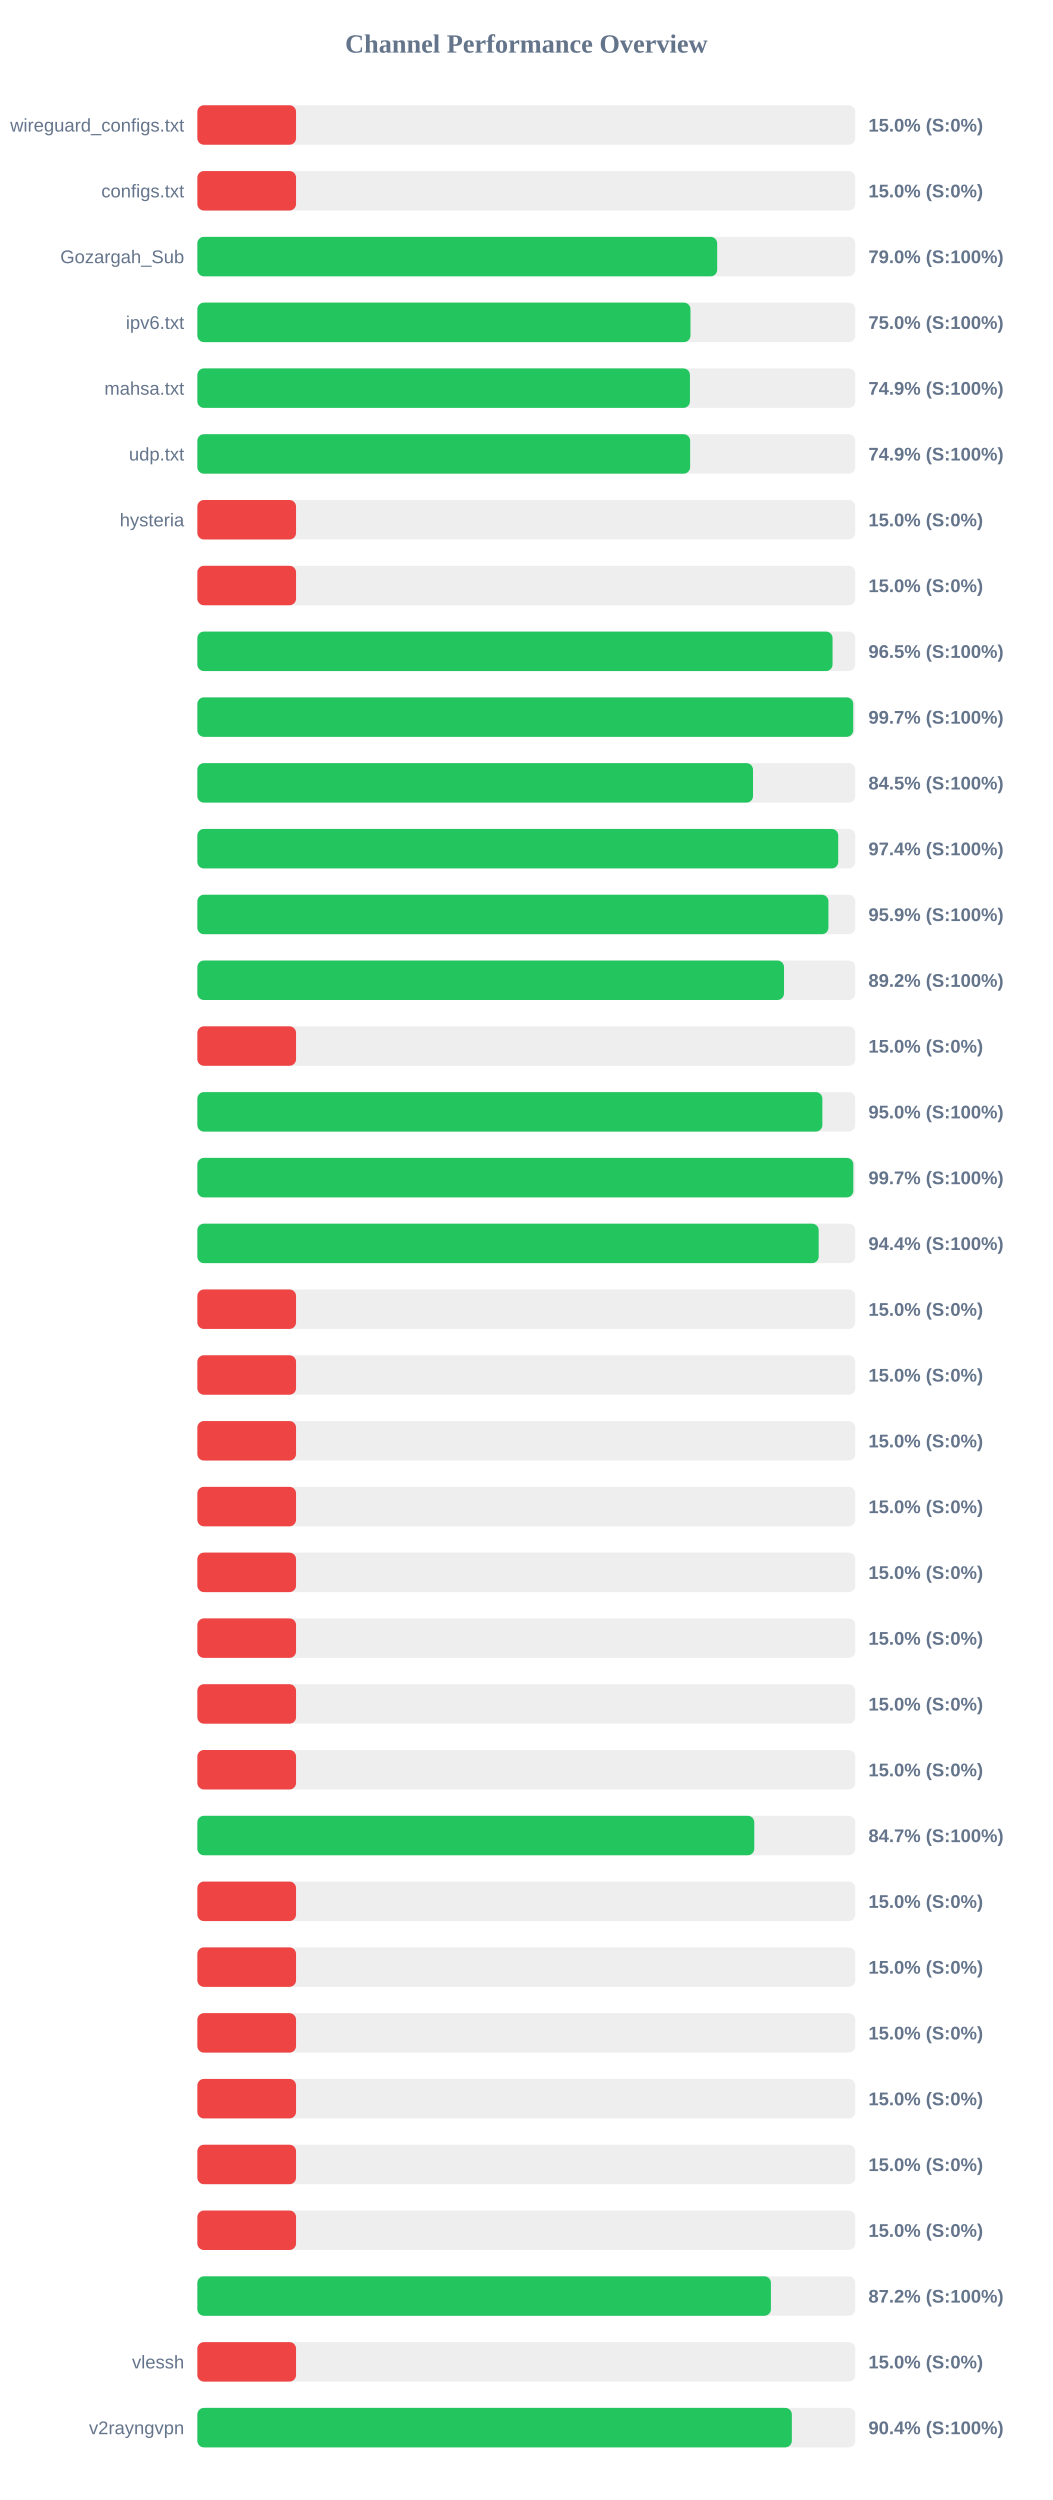
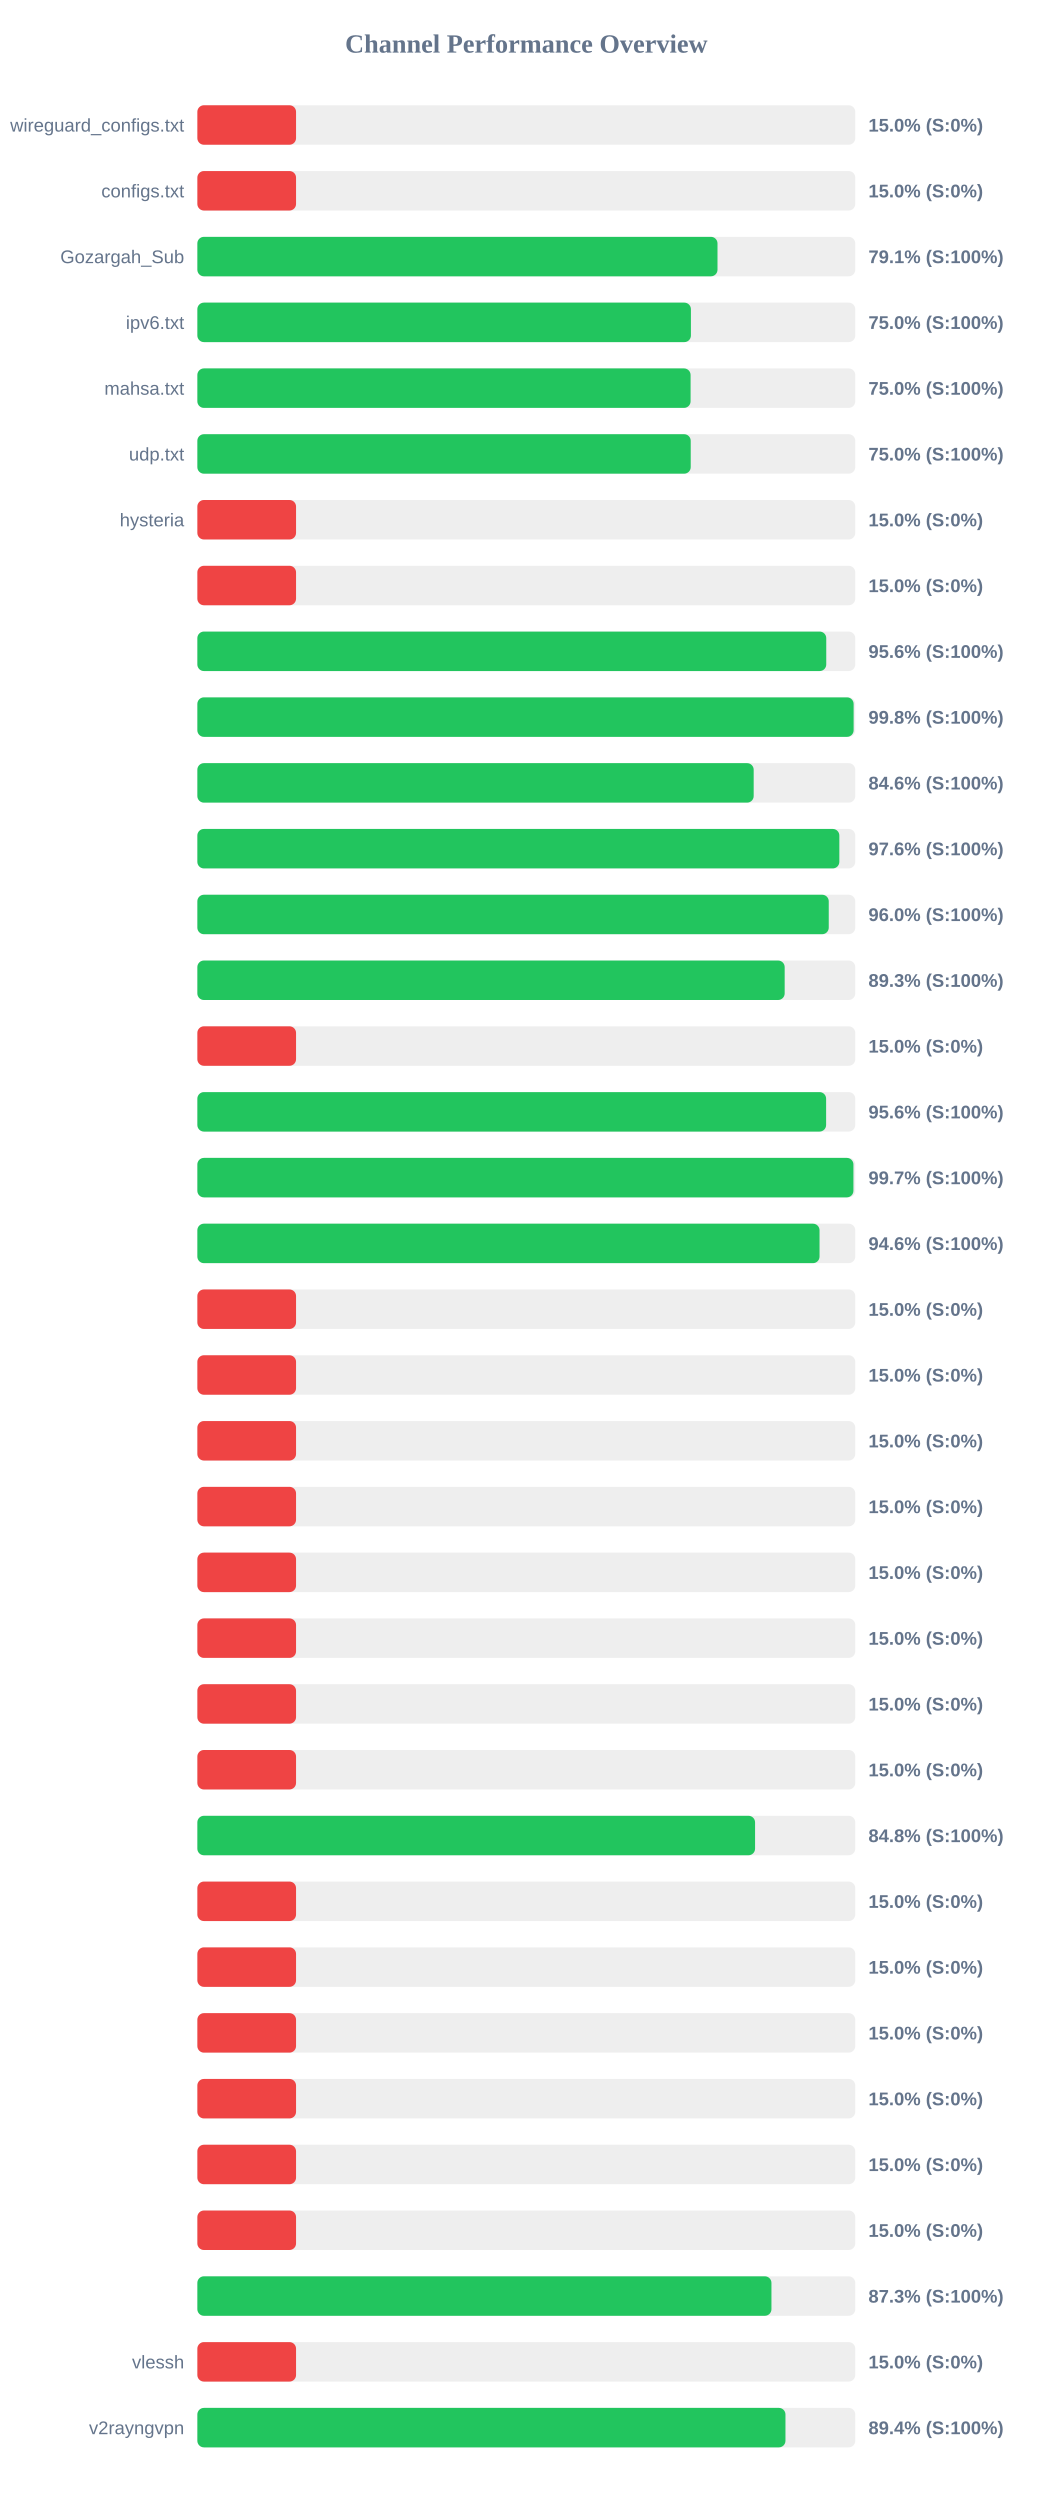
<svg xmlns="http://www.w3.org/2000/svg" width="800" height="1900" version="1.1">
  <style>
        .row { font: 14px Arial; fill: #64748b; }
        .score { font: bold 14px Arial; fill: #64748b; }
    </style>
  <text x="400" y="40" text-anchor="middle" font-size="20px" font-weight="bold" fill="#64748b">Channel Performance Overview</text>
  <rect x="150" y="80" width="500" height="30" fill="#eee" rx="5" />
  <rect x="150" y="80" width="75.0" height="30" fill="#ef4444" rx="5" />
  <text x="140" y="100" text-anchor="end" class="row">wireguard_configs.txt</text>
  <text x="660" y="100" text-anchor="start" class="score">15.0% (S:0%)</text>
  <rect x="150" y="130" width="500" height="30" fill="#eee" rx="5" />
  <rect x="150" y="130" width="75.0" height="30" fill="#ef4444" rx="5" />
  <text x="140" y="150" text-anchor="end" class="row">configs.txt</text>
  <text x="660" y="150" text-anchor="start" class="score">15.0% (S:0%)</text>
  <rect x="150" y="180" width="500" height="30" fill="#eee" rx="5" />
-   <rect x="150" y="180" width="395.05" height="30" fill="#22c55e" rx="5" />
+   <rect x="150" y="180" width="395.3" height="30" fill="#22c55e" rx="5" />
  <text x="140" y="200" text-anchor="end" class="row">Gozargah_Sub</text>
-   <text x="660" y="200" text-anchor="start" class="score">79.0% (S:100%)</text>
+   <text x="660" y="200" text-anchor="start" class="score">79.1% (S:100%)</text>
  <rect x="150" y="230" width="500" height="30" fill="#eee" rx="5" />
-   <rect x="150" y="230" width="374.75" height="30" fill="#22c55e" rx="5" />
+   <rect x="150" y="230" width="375.1" height="30" fill="#22c55e" rx="5" />
  <text x="140" y="250" text-anchor="end" class="row">ipv6.txt</text>
  <text x="660" y="250" text-anchor="start" class="score">75.0% (S:100%)</text>
  <rect x="150" y="280" width="500" height="30" fill="#eee" rx="5" />
-   <rect x="150" y="280" width="374.35" height="30" fill="#22c55e" rx="5" />
+   <rect x="150" y="280" width="374.85" height="30" fill="#22c55e" rx="5" />
  <text x="140" y="300" text-anchor="end" class="row">mahsa.txt</text>
-   <text x="660" y="300" text-anchor="start" class="score">74.9% (S:100%)</text>
+   <text x="660" y="300" text-anchor="start" class="score">75.0% (S:100%)</text>
  <rect x="150" y="330" width="500" height="30" fill="#eee" rx="5" />
-   <rect x="150" y="330" width="374.5" height="30" fill="#22c55e" rx="5" />
+   <rect x="150" y="330" width="374.95" height="30" fill="#22c55e" rx="5" />
  <text x="140" y="350" text-anchor="end" class="row">udp.txt</text>
-   <text x="660" y="350" text-anchor="start" class="score">74.9% (S:100%)</text>
+   <text x="660" y="350" text-anchor="start" class="score">75.0% (S:100%)</text>
  <rect x="150" y="380" width="500" height="30" fill="#eee" rx="5" />
  <rect x="150" y="380" width="75.0" height="30" fill="#ef4444" rx="5" />
  <text x="140" y="400" text-anchor="end" class="row">hysteria</text>
  <text x="660" y="400" text-anchor="start" class="score">15.0% (S:0%)</text>
  <rect x="150" y="430" width="500" height="30" fill="#eee" rx="5" />
  <rect x="150" y="430" width="75.0" height="30" fill="#ef4444" rx="5" />
  <text x="140" y="450" text-anchor="end" class="row" />
  <text x="660" y="450" text-anchor="start" class="score">15.0% (S:0%)</text>
  <rect x="150" y="480" width="500" height="30" fill="#eee" rx="5" />
-   <rect x="150" y="480" width="482.75" height="30" fill="#22c55e" rx="5" />
+   <rect x="150" y="480" width="477.95" height="30" fill="#22c55e" rx="5" />
  <text x="140" y="500" text-anchor="end" class="row" />
-   <text x="660" y="500" text-anchor="start" class="score">96.5% (S:100%)</text>
+   <text x="660" y="500" text-anchor="start" class="score">95.6% (S:100%)</text>
  <rect x="150" y="530" width="500" height="30" fill="#eee" rx="5" />
-   <rect x="150" y="530" width="498.45" height="30" fill="#22c55e" rx="5" />
+   <rect x="150" y="530" width="498.75" height="30" fill="#22c55e" rx="5" />
  <text x="140" y="550" text-anchor="end" class="row" />
-   <text x="660" y="550" text-anchor="start" class="score">99.7% (S:100%)</text>
+   <text x="660" y="550" text-anchor="start" class="score">99.8% (S:100%)</text>
  <rect x="150" y="580" width="500" height="30" fill="#eee" rx="5" />
-   <rect x="150" y="580" width="422.3" height="30" fill="#22c55e" rx="5" />
+   <rect x="150" y="580" width="422.8" height="30" fill="#22c55e" rx="5" />
  <text x="140" y="600" text-anchor="end" class="row" />
-   <text x="660" y="600" text-anchor="start" class="score">84.5% (S:100%)</text>
+   <text x="660" y="600" text-anchor="start" class="score">84.6% (S:100%)</text>
  <rect x="150" y="630" width="500" height="30" fill="#eee" rx="5" />
-   <rect x="150" y="630" width="487.05" height="30" fill="#22c55e" rx="5" />
+   <rect x="150" y="630" width="487.9" height="30" fill="#22c55e" rx="5" />
  <text x="140" y="650" text-anchor="end" class="row" />
-   <text x="660" y="650" text-anchor="start" class="score">97.4% (S:100%)</text>
+   <text x="660" y="650" text-anchor="start" class="score">97.6% (S:100%)</text>
  <rect x="150" y="680" width="500" height="30" fill="#eee" rx="5" />
-   <rect x="150" y="680" width="479.6" height="30" fill="#22c55e" rx="5" />
+   <rect x="150" y="680" width="479.85" height="30" fill="#22c55e" rx="5" />
  <text x="140" y="700" text-anchor="end" class="row" />
-   <text x="660" y="700" text-anchor="start" class="score">95.9% (S:100%)</text>
+   <text x="660" y="700" text-anchor="start" class="score">96.0% (S:100%)</text>
  <rect x="150" y="730" width="500" height="30" fill="#eee" rx="5" />
-   <rect x="150" y="730" width="445.85" height="30" fill="#22c55e" rx="5" />
+   <rect x="150" y="730" width="446.35" height="30" fill="#22c55e" rx="5" />
  <text x="140" y="750" text-anchor="end" class="row" />
-   <text x="660" y="750" text-anchor="start" class="score">89.2% (S:100%)</text>
+   <text x="660" y="750" text-anchor="start" class="score">89.3% (S:100%)</text>
  <rect x="150" y="780" width="500" height="30" fill="#eee" rx="5" />
  <rect x="150" y="780" width="75.0" height="30" fill="#ef4444" rx="5" />
  <text x="140" y="800" text-anchor="end" class="row" />
  <text x="660" y="800" text-anchor="start" class="score">15.0% (S:0%)</text>
  <rect x="150" y="830" width="500" height="30" fill="#eee" rx="5" />
-   <rect x="150" y="830" width="475.0" height="30" fill="#22c55e" rx="5" />
+   <rect x="150" y="830" width="477.85" height="30" fill="#22c55e" rx="5" />
  <text x="140" y="850" text-anchor="end" class="row" />
-   <text x="660" y="850" text-anchor="start" class="score">95.0% (S:100%)</text>
+   <text x="660" y="850" text-anchor="start" class="score">95.6% (S:100%)</text>
  <rect x="150" y="880" width="500" height="30" fill="#eee" rx="5" />
-   <rect x="150" y="880" width="498.5" height="30" fill="#22c55e" rx="5" />
+   <rect x="150" y="880" width="498.6" height="30" fill="#22c55e" rx="5" />
  <text x="140" y="900" text-anchor="end" class="row" />
  <text x="660" y="900" text-anchor="start" class="score">99.7% (S:100%)</text>
  <rect x="150" y="930" width="500" height="30" fill="#eee" rx="5" />
-   <rect x="150" y="930" width="472.2" height="30" fill="#22c55e" rx="5" />
+   <rect x="150" y="930" width="472.85" height="30" fill="#22c55e" rx="5" />
  <text x="140" y="950" text-anchor="end" class="row" />
-   <text x="660" y="950" text-anchor="start" class="score">94.4% (S:100%)</text>
+   <text x="660" y="950" text-anchor="start" class="score">94.6% (S:100%)</text>
  <rect x="150" y="980" width="500" height="30" fill="#eee" rx="5" />
  <rect x="150" y="980" width="75.0" height="30" fill="#ef4444" rx="5" />
  <text x="140" y="1000" text-anchor="end" class="row" />
  <text x="660" y="1000" text-anchor="start" class="score">15.0% (S:0%)</text>
  <rect x="150" y="1030" width="500" height="30" fill="#eee" rx="5" />
  <rect x="150" y="1030" width="75.0" height="30" fill="#ef4444" rx="5" />
  <text x="140" y="1050" text-anchor="end" class="row" />
  <text x="660" y="1050" text-anchor="start" class="score">15.0% (S:0%)</text>
  <rect x="150" y="1080" width="500" height="30" fill="#eee" rx="5" />
  <rect x="150" y="1080" width="75.0" height="30" fill="#ef4444" rx="5" />
  <text x="140" y="1100" text-anchor="end" class="row" />
  <text x="660" y="1100" text-anchor="start" class="score">15.0% (S:0%)</text>
  <rect x="150" y="1130" width="500" height="30" fill="#eee" rx="5" />
  <rect x="150" y="1130" width="75.0" height="30" fill="#ef4444" rx="5" />
  <text x="140" y="1150" text-anchor="end" class="row" />
  <text x="660" y="1150" text-anchor="start" class="score">15.0% (S:0%)</text>
  <rect x="150" y="1180" width="500" height="30" fill="#eee" rx="5" />
  <rect x="150" y="1180" width="75.0" height="30" fill="#ef4444" rx="5" />
  <text x="140" y="1200" text-anchor="end" class="row" />
  <text x="660" y="1200" text-anchor="start" class="score">15.0% (S:0%)</text>
  <rect x="150" y="1230" width="500" height="30" fill="#eee" rx="5" />
  <rect x="150" y="1230" width="75.0" height="30" fill="#ef4444" rx="5" />
  <text x="140" y="1250" text-anchor="end" class="row" />
  <text x="660" y="1250" text-anchor="start" class="score">15.0% (S:0%)</text>
  <rect x="150" y="1280" width="500" height="30" fill="#eee" rx="5" />
  <rect x="150" y="1280" width="75.0" height="30" fill="#ef4444" rx="5" />
  <text x="140" y="1300" text-anchor="end" class="row" />
  <text x="660" y="1300" text-anchor="start" class="score">15.0% (S:0%)</text>
  <rect x="150" y="1330" width="500" height="30" fill="#eee" rx="5" />
  <rect x="150" y="1330" width="75.0" height="30" fill="#ef4444" rx="5" />
  <text x="140" y="1350" text-anchor="end" class="row" />
  <text x="660" y="1350" text-anchor="start" class="score">15.0% (S:0%)</text>
  <rect x="150" y="1380" width="500" height="30" fill="#eee" rx="5" />
-   <rect x="150" y="1380" width="423.25" height="30" fill="#22c55e" rx="5" />
+   <rect x="150" y="1380" width="423.85" height="30" fill="#22c55e" rx="5" />
  <text x="140" y="1400" text-anchor="end" class="row" />
-   <text x="660" y="1400" text-anchor="start" class="score">84.7% (S:100%)</text>
+   <text x="660" y="1400" text-anchor="start" class="score">84.8% (S:100%)</text>
  <rect x="150" y="1430" width="500" height="30" fill="#eee" rx="5" />
  <rect x="150" y="1430" width="75.0" height="30" fill="#ef4444" rx="5" />
  <text x="140" y="1450" text-anchor="end" class="row" />
  <text x="660" y="1450" text-anchor="start" class="score">15.0% (S:0%)</text>
  <rect x="150" y="1480" width="500" height="30" fill="#eee" rx="5" />
  <rect x="150" y="1480" width="75.0" height="30" fill="#ef4444" rx="5" />
  <text x="140" y="1500" text-anchor="end" class="row" />
  <text x="660" y="1500" text-anchor="start" class="score">15.0% (S:0%)</text>
  <rect x="150" y="1530" width="500" height="30" fill="#eee" rx="5" />
  <rect x="150" y="1530" width="75.0" height="30" fill="#ef4444" rx="5" />
  <text x="140" y="1550" text-anchor="end" class="row" />
  <text x="660" y="1550" text-anchor="start" class="score">15.0% (S:0%)</text>
  <rect x="150" y="1580" width="500" height="30" fill="#eee" rx="5" />
  <rect x="150" y="1580" width="75.0" height="30" fill="#ef4444" rx="5" />
  <text x="140" y="1600" text-anchor="end" class="row" />
  <text x="660" y="1600" text-anchor="start" class="score">15.0% (S:0%)</text>
  <rect x="150" y="1630" width="500" height="30" fill="#eee" rx="5" />
  <rect x="150" y="1630" width="75.0" height="30" fill="#ef4444" rx="5" />
  <text x="140" y="1650" text-anchor="end" class="row" />
  <text x="660" y="1650" text-anchor="start" class="score">15.0% (S:0%)</text>
  <rect x="150" y="1680" width="500" height="30" fill="#eee" rx="5" />
  <rect x="150" y="1680" width="75.0" height="30" fill="#ef4444" rx="5" />
  <text x="140" y="1700" text-anchor="end" class="row" />
  <text x="660" y="1700" text-anchor="start" class="score">15.0% (S:0%)</text>
  <rect x="150" y="1730" width="500" height="30" fill="#eee" rx="5" />
-   <rect x="150" y="1730" width="435.9" height="30" fill="#22c55e" rx="5" />
+   <rect x="150" y="1730" width="436.3" height="30" fill="#22c55e" rx="5" />
  <text x="140" y="1750" text-anchor="end" class="row" />
-   <text x="660" y="1750" text-anchor="start" class="score">87.2% (S:100%)</text>
+   <text x="660" y="1750" text-anchor="start" class="score">87.3% (S:100%)</text>
  <rect x="150" y="1780" width="500" height="30" fill="#eee" rx="5" />
  <rect x="150" y="1780" width="75.0" height="30" fill="#ef4444" rx="5" />
  <text x="140" y="1800" text-anchor="end" class="row">vlessh</text>
  <text x="660" y="1800" text-anchor="start" class="score">15.0% (S:0%)</text>
  <rect x="150" y="1830" width="500" height="30" fill="#eee" rx="5" />
-   <rect x="150" y="1830" width="451.8" height="30" fill="#22c55e" rx="5" />
+   <rect x="150" y="1830" width="446.95" height="30" fill="#22c55e" rx="5" />
  <text x="140" y="1850" text-anchor="end" class="row">v2rayngvpn</text>
-   <text x="660" y="1850" text-anchor="start" class="score">90.4% (S:100%)</text>
+   <text x="660" y="1850" text-anchor="start" class="score">89.4% (S:100%)</text>
</svg>
